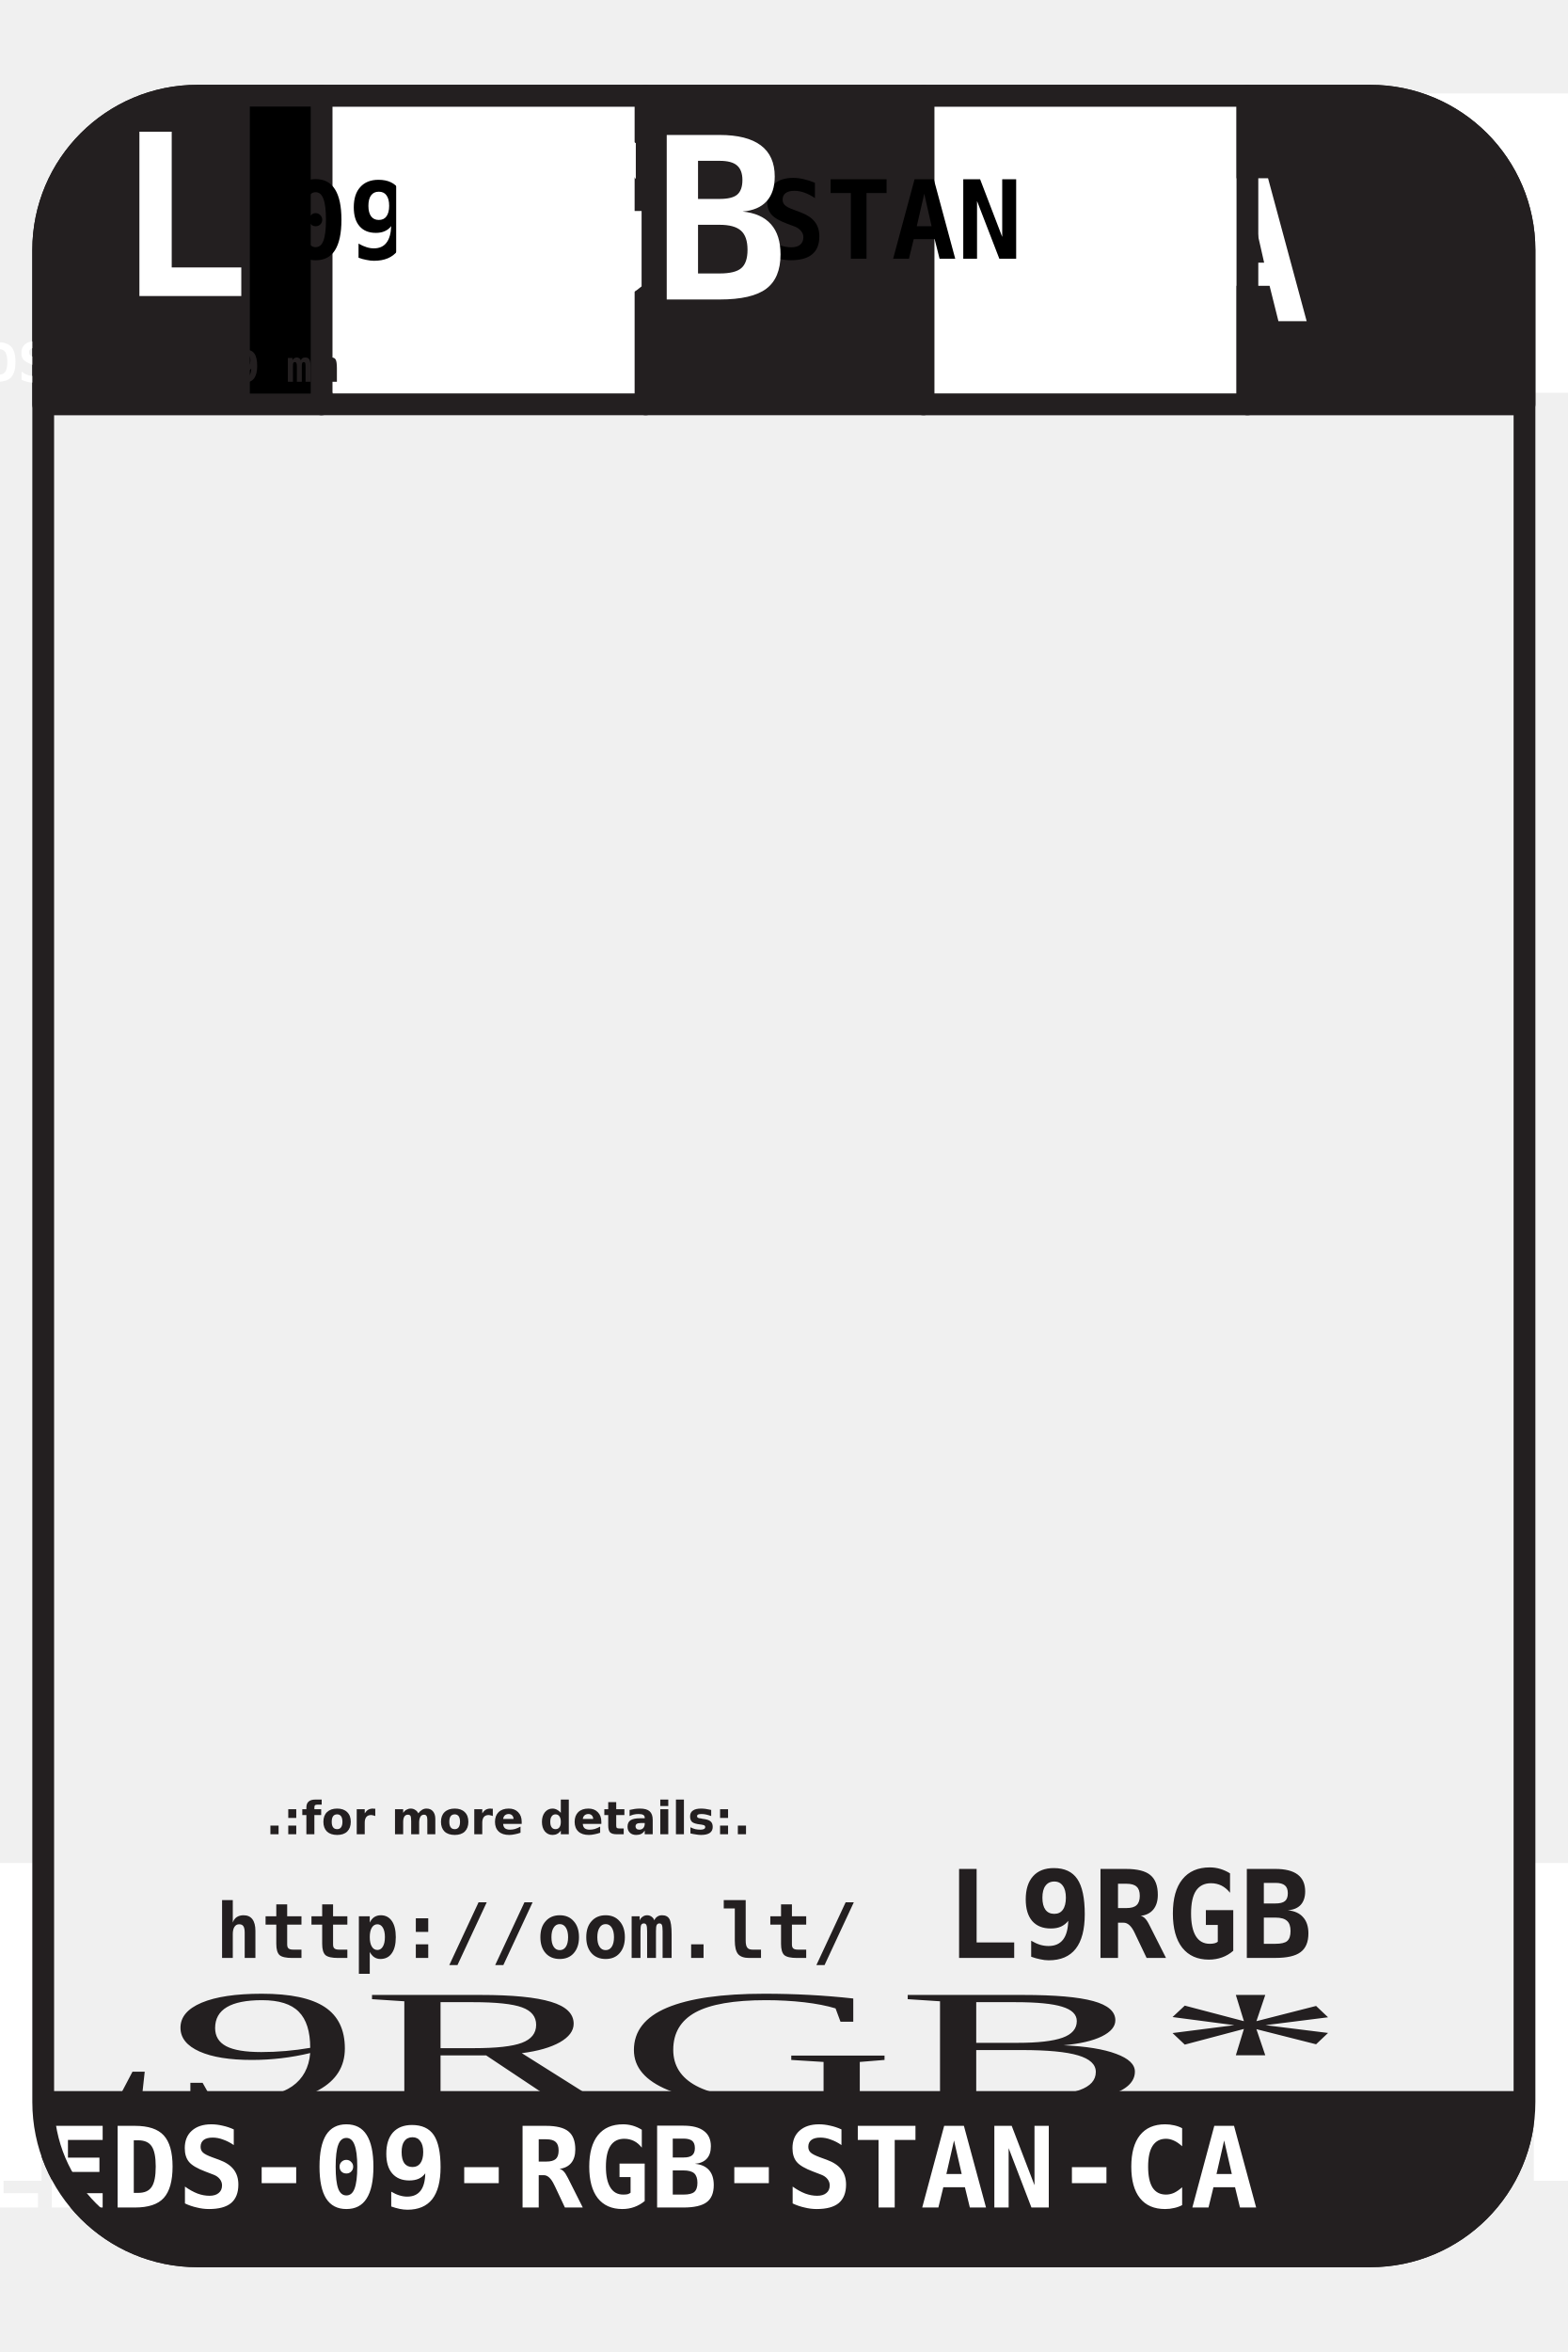
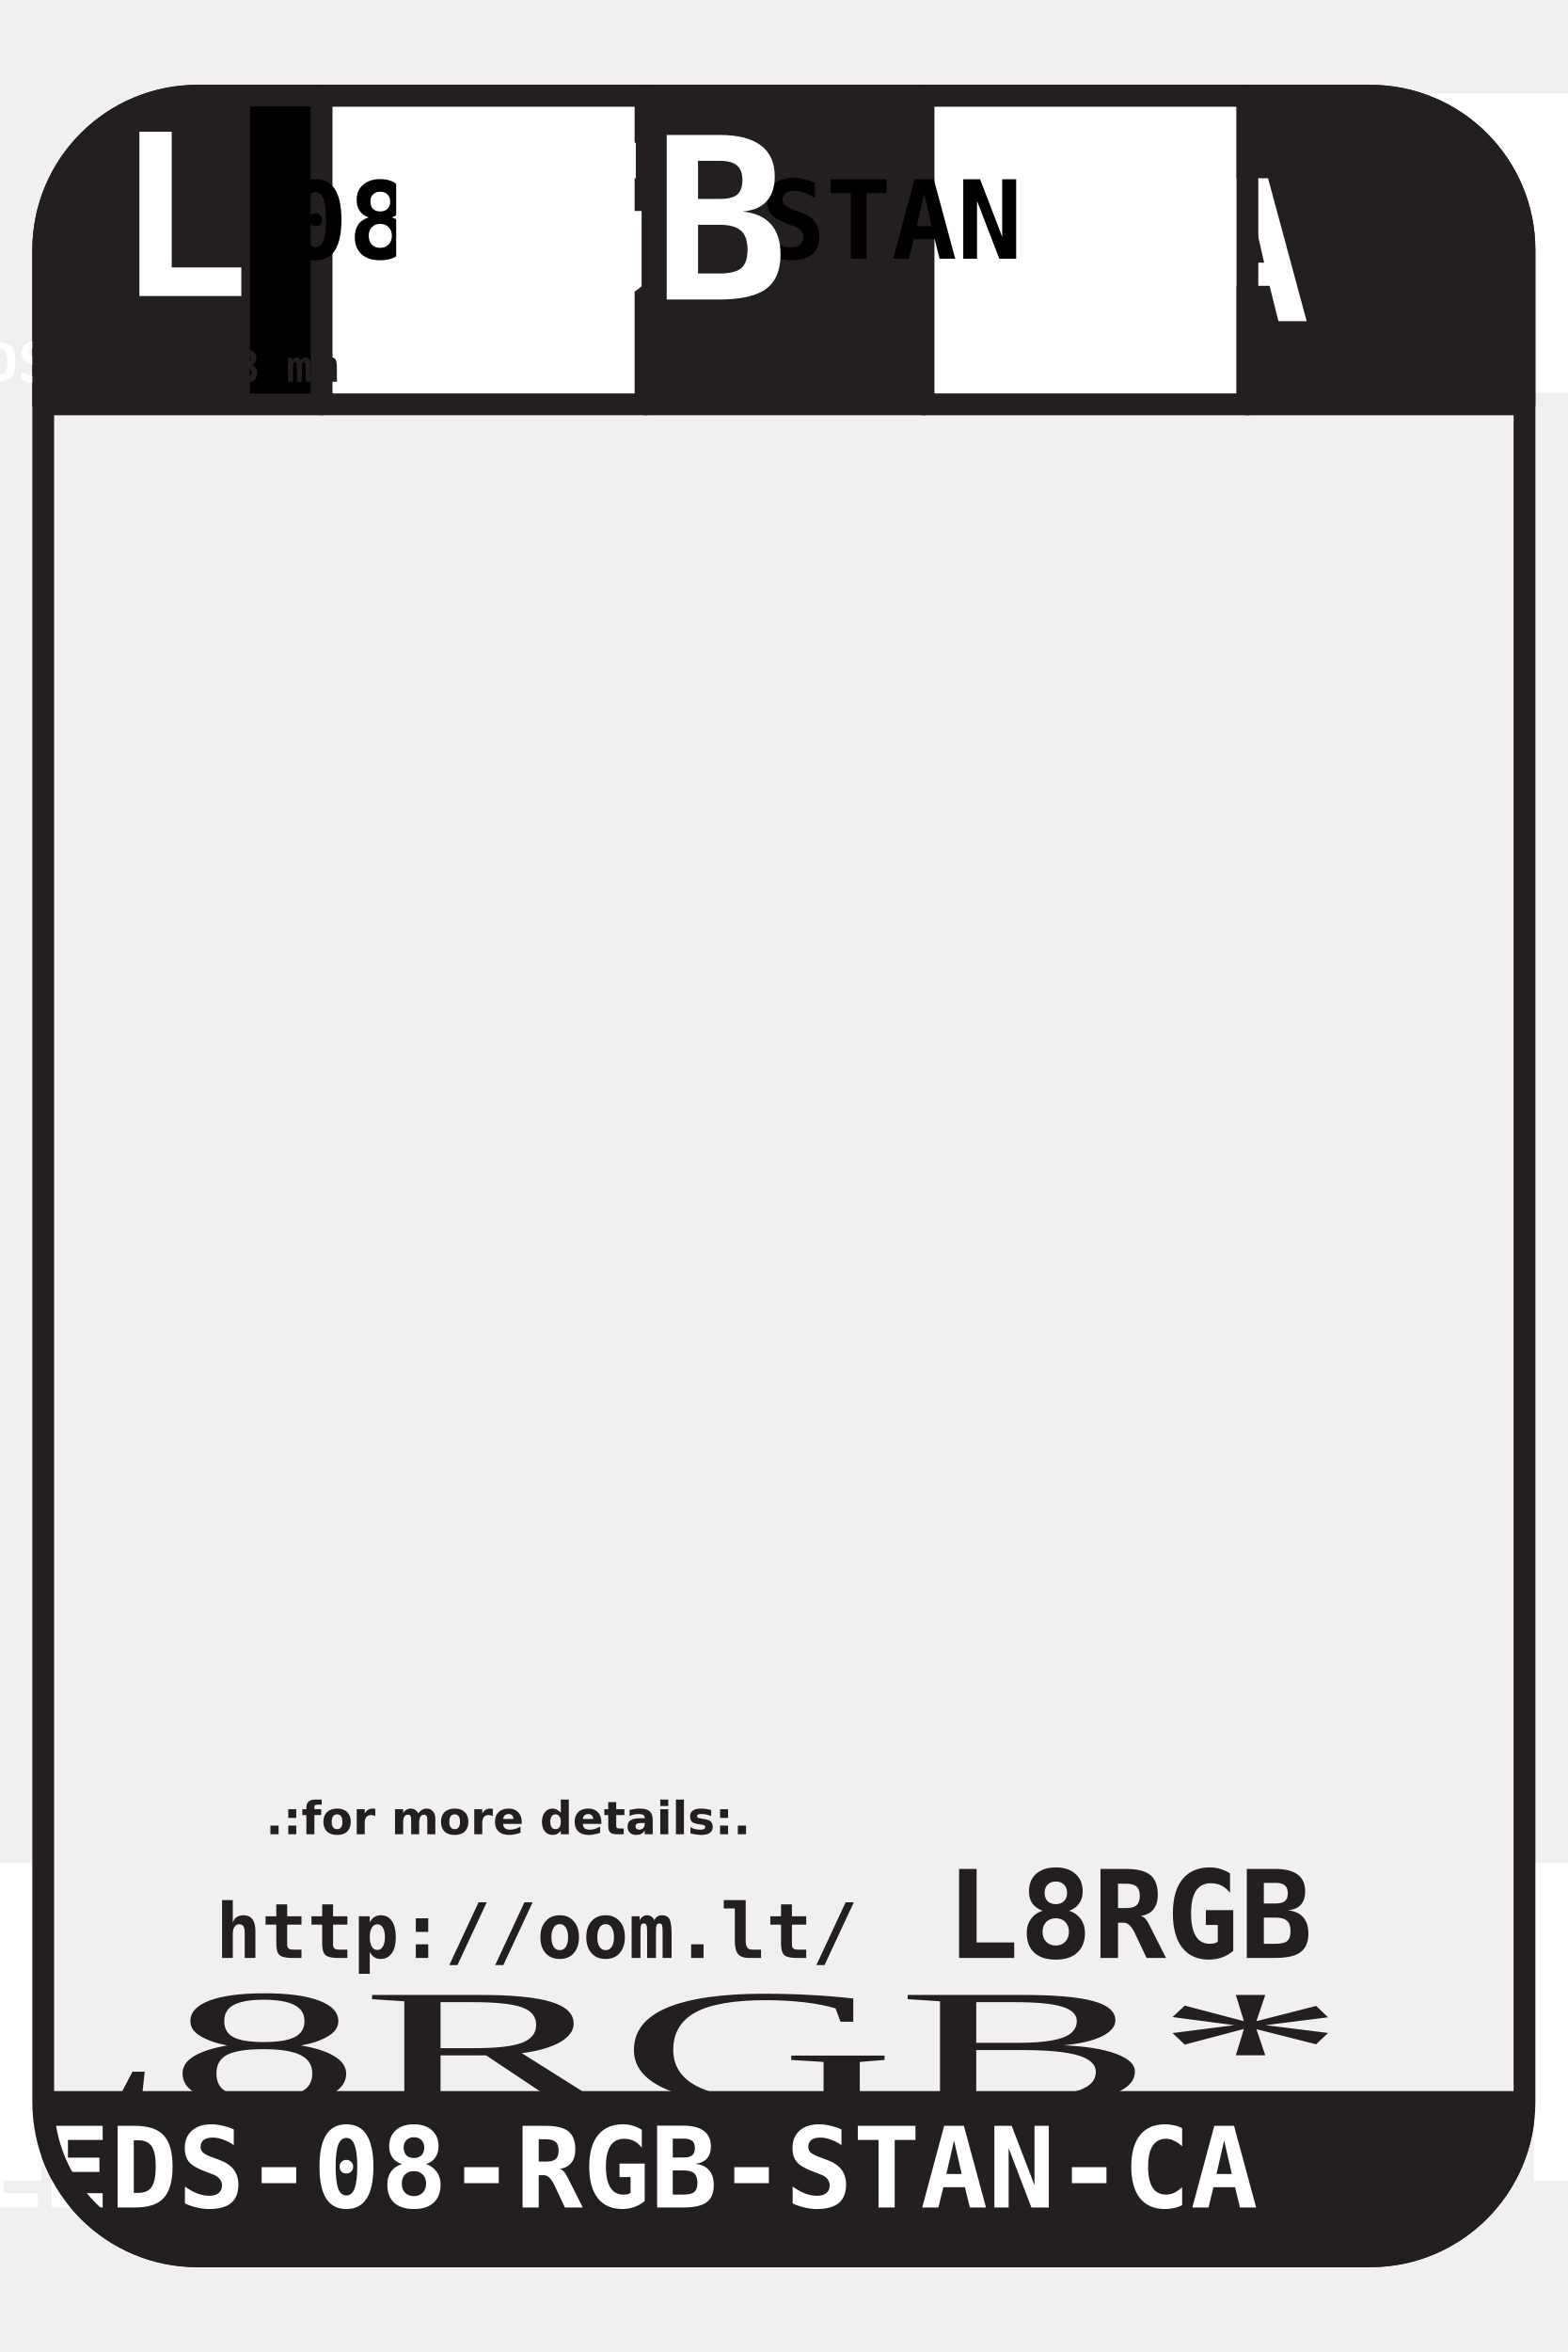
<svg xmlns="http://www.w3.org/2000/svg" xmlns:xlink="http://www.w3.org/1999/xlink" id="svg3419" version="1.1" width="180" height="270" xml:space="preserve">
  <defs id="defs3423" />
  <g id="g3427" transform="matrix(1.25,0,0,-1.25,0,270)">
    <path d="m 29.541,178.866 0,28.346 -11.4,0 c -7.826,0 -14.173,-6.347 -14.173,-14.173 l 0,-14.173 25.573,0 z" style="fill:#231f20;fill-opacity:1;fill-rule:evenodd;stroke:#231f20;stroke-width:2;stroke-linecap:round;stroke-linejoin:round;stroke-miterlimit:22.926;stroke-opacity:1;stroke-dasharray:none" id="path3593" />
    <text transform="scale(1,-1)" id="text3619" x="-214.58" y="-188.813" style="font-style:normal;font-variant:normal;font-weight:bold;font-stretch:normal;text-align:start;text-anchor:start;fill:#ffffff;font-family:DejaVu Sans Mono;-inkscape-font-specification:DejaVu Sans Mono Bold">
      <tspan style="font-size:20.706px;font-style:normal;font-variant:normal;font-weight:bold;font-stretch:normal;text-align:start;writing-mode:lr-tb;text-anchor:start;fill:#ffffff;fill-opacity:1;fill-rule:nonzero;stroke:none;font-family:DejaVu Sans Mono;-inkscape-font-specification:DejaVu Sans Mono Bold" x="10.522" y="-188.813" id="tspan3621">LEDS</tspan>
    </text>
    <rect style="fill:#000000;stroke:none" id="rect3047" width="7.294" height="27.486" x="22.949" y="-207.342" transform="scale(1,-1)" />
    <rect style="fill:#ffffff;stroke:none" id="rect3047-7" width="121.861" height="27.486" x="30.154" y="-207.415" transform="scale(1,-1)" />
    <text transform="scale(1,-1)" id="text3439" x="71.998" y="-326.037" style="text-align:center;text-anchor:middle">
      <tspan style="font-size:6px;font-variant:normal;font-weight:bold;text-align:center;writing-mode:lr-tb;text-anchor:middle;fill:#231f20;fill-opacity:1;fill-rule:nonzero;stroke:none;font-family:Helvetica LT;-inkscape-font-specification:Helvetica LT Bold" id="tspan3441" y="-326.037" x="71.998" />
    </text>
    <text transform="matrix(1,0,0,-1,54.1817,47.5475)" id="text3443" x="17.943" y="0" style="text-anchor:middle;text-align:center">
      <tspan style="font-size:4.201px;font-variant:normal;font-weight:bold;writing-mode:lr-tb;fill:#231f20;fill-opacity:1;fill-rule:nonzero;stroke:none;font-family:DejaVu Sans;-inkscape-font-specification:DejaVu Sans Bold;text-anchor:middle;text-align:center;font-style:normal;font-stretch:normal" x="0" y="0" id="tspan3445">.:for more details:.</tspan>
    </text>
    <text transform="scale(1,-1)" id="text3447" x="56.807" y="-36.191" style="text-align:center;text-anchor:middle">
      <tspan style="font-size:7.001px;font-style:normal;font-variant:normal;font-weight:bold;font-stretch:normal;text-align:center;writing-mode:lr-tb;text-anchor:middle;fill:#231f20;fill-opacity:1;fill-rule:nonzero;stroke:none;font-family:DejaVu Sans Mono;-inkscape-font-specification:DejaVu Sans Mono Bold" x="56.807" y="-36.191" id="tspan3449">http://oom.lt/</tspan>
    </text>
    <text transform="scale(1,-1)" id="text3451" x="86.863" y="-36.191" style="text-align:start;text-anchor:start">
-       <tspan style="font-size:11.202px;font-variant:normal;font-weight:bold;text-align:start;writing-mode:lr-tb;text-anchor:start;fill:#231f20;fill-opacity:1;fill-rule:nonzero;stroke:none;font-family:DejaVu Sans Mono;-inkscape-font-specification:DejaVu Sans Mono Bold;font-style:normal;font-stretch:normal" x="86.863" y="-36.191" id="tspan3453">L9RGB</tspan>
+       <tspan style="font-size:11.202px;font-variant:normal;font-weight:bold;text-align:start;writing-mode:lr-tb;text-anchor:start;fill:#231f20;fill-opacity:1;fill-rule:nonzero;stroke:none;font-family:DejaVu Sans Mono;-inkscape-font-specification:DejaVu Sans Mono Bold;font-style:normal;font-stretch:normal" x="86.863" y="-36.191" id="tspan3453">L8RGB</tspan>
    </text>
    <text transform="scale(1.531524,-0.6529443)" id="text3455" x="47.025" y="-35.078" style="font-size:23.13px;text-align:center;text-anchor:middle">
-       <tspan style="font-size:23.13px;font-variant:normal;font-weight:normal;text-align:center;writing-mode:lr-tb;text-anchor:middle;fill:#231f20;fill-opacity:1;fill-rule:nonzero;stroke:none;font-family:Free 3 of 9 Extended;-inkscape-font-specification:Free3of9Extended" x="47.025" y="-35.078" id="tspan3457">*L9RGB*</tspan>
+       <tspan style="font-size:23.13px;font-variant:normal;font-weight:normal;text-align:center;writing-mode:lr-tb;text-anchor:middle;fill:#231f20;fill-opacity:1;fill-rule:nonzero;stroke:none;font-family:Free 3 of 9 Extended;-inkscape-font-specification:Free3of9Extended" x="47.025" y="-35.078" id="tspan3457">*L8RGB*</tspan>
    </text>
    <path d="m 140.031,193.039 c 0,7.826 -6.347,14.173 -14.173,14.173 l -11.277,0 0,-28.346 25.451,0 0,14.173 z" style="fill:#231f20;fill-opacity:1;fill-rule:evenodd;stroke:#231f20;stroke-width:2;stroke-linecap:round;stroke-linejoin:round;stroke-miterlimit:22.926;stroke-opacity:1;stroke-dasharray:none" id="path3595" />
    <path d="m 59.305,207.213 25.512,0 0,-28.346 -25.512,0 0,28.346 z" style="fill:#231f20;fill-opacity:1;fill-rule:evenodd;stroke:#231f20;stroke-width:2;stroke-linecap:round;stroke-linejoin:round;stroke-miterlimit:22.926;stroke-opacity:1;stroke-dasharray:none" id="path3597" />
    <text transform="scale(1,-1)" id="text3603" x="127.539" y="-186.501" style="font-style:normal;font-variant:normal;font-weight:bold;font-stretch:normal;text-align:center;text-anchor:middle;fill:#ffffff;font-family:DejaVu Sans Mono;-inkscape-font-specification:DejaVu Sans Mono Bold">
      <tspan style="font-size:18px;font-style:normal;font-variant:normal;font-weight:bold;font-stretch:normal;text-align:center;writing-mode:lr-tb;text-anchor:middle;fill:#ffffff;fill-opacity:1;fill-rule:nonzero;stroke:none;font-family:DejaVu Sans Mono;-inkscape-font-specification:DejaVu Sans Mono Bold" x="127.539" y="-186.501" id="tspan3605">CA</tspan>
    </text>
    <path d="m 29.541,207.213 29.764,0 0,-28.346 -29.764,0 0,28.346 z" style="fill:none;stroke:#231f20;stroke-width:2;stroke-linecap:round;stroke-linejoin:round;stroke-miterlimit:22.926;stroke-opacity:1;stroke-dasharray:none" id="path3607" />
    <path d="m 84.817,207.212 29.764,0 0,-28.346 -29.764,0 0,28.346 z" style="fill:none;stroke:#231f20;stroke-width:2;stroke-linecap:round;stroke-linejoin:round;stroke-miterlimit:22.926;stroke-opacity:1;stroke-dasharray:none" id="path3609" />
    <text transform="scale(1,-1)" id="text3611" x="44.674" y="-192.239" style="font-size:8.444px;font-style:normal;font-variant:normal;font-weight:bold;font-stretch:normal;text-align:center;text-anchor:middle;fill:#000000;font-family:DejaVu Sans Mono;-inkscape-font-specification:DejaVu Sans Mono Bold">
-       <tspan style="font-size:9.851px;font-style:normal;font-variant:normal;font-weight:bold;font-stretch:normal;text-align:center;writing-mode:lr-tb;text-anchor:middle;fill:#000000;fill-opacity:1;fill-rule:nonzero;stroke:none;font-family:DejaVu Sans Mono;-inkscape-font-specification:DejaVu Sans Mono Bold" x="44.674" y="-192.239" id="tspan3613">09</tspan>
+       <tspan style="font-size:9.851px;font-style:normal;font-variant:normal;font-weight:bold;font-stretch:normal;text-align:center;writing-mode:lr-tb;text-anchor:middle;fill:#000000;fill-opacity:1;fill-rule:nonzero;stroke:none;font-family:DejaVu Sans Mono;-inkscape-font-specification:DejaVu Sans Mono Bold" x="44.674" y="-192.239" id="tspan3613">08</tspan>
    </text>
    <text transform="scale(1,-1)" id="text3615" x="99.941" y="-192.241" style="font-style:normal;font-variant:normal;font-weight:bold;font-stretch:normal;text-align:center;text-anchor:middle;fill:#000000;font-family:DejaVu Sans Mono;-inkscape-font-specification:DejaVu Sans Mono Bold">
      <tspan style="font-size:10px;font-style:normal;font-variant:normal;font-weight:bold;font-stretch:normal;text-align:center;writing-mode:lr-tb;text-anchor:middle;fill:#000000;fill-opacity:1;fill-rule:nonzero;stroke:none;font-family:DejaVu Sans Mono;-inkscape-font-specification:DejaVu Sans Mono Bold" x="99.941" y="-192.241" id="tspan3617">STAN</tspan>
    </text>
    <text transform="scale(1,-1)" id="text3623" x="71.95" y="-180.937" style="font-style:normal;font-variant:normal;font-weight:bold;font-stretch:normal;text-align:center;text-anchor:middle;fill:#ffffff;font-family:DejaVu Sans Mono;-inkscape-font-specification:DejaVu Sans Mono Bold">
      <tspan style="font-size:5px;font-style:normal;font-variant:normal;font-weight:bold;font-stretch:normal;text-align:center;writing-mode:lr-tb;text-anchor:middle;fill:#ffffff;fill-opacity:1;fill-rule:nonzero;stroke:none;font-family:DejaVu Sans Mono;-inkscape-font-specification:DejaVu Sans Mono Bold" x="71.95" y="-180.937" id="tspan3625">RGB</tspan>
    </text>
    <text transform="scale(1,-1)" id="text3631" x="44.348" y="-180.937" style="font-style:normal;font-variant:normal;font-weight:bold;font-stretch:normal;text-align:center;text-anchor:middle;font-family:DejaVu Sans Mono;-inkscape-font-specification:DejaVu Sans Mono Bold">
-       <tspan style="font-size:4px;font-style:normal;font-variant:normal;font-weight:bold;font-stretch:normal;text-align:center;writing-mode:lr-tb;text-anchor:middle;fill:#231f20;fill-opacity:1;fill-rule:nonzero;stroke:none;font-family:DejaVu Sans Mono;-inkscape-font-specification:DejaVu Sans Mono Bold" x="44.348" y="-180.937" id="tspan3633">9 mm</tspan>
+       <tspan style="font-size:4px;font-style:normal;font-variant:normal;font-weight:bold;font-stretch:normal;text-align:center;writing-mode:lr-tb;text-anchor:middle;fill:#231f20;fill-opacity:1;fill-rule:nonzero;stroke:none;font-family:DejaVu Sans Mono;-inkscape-font-specification:DejaVu Sans Mono Bold" x="44.348" y="-180.937" id="tspan3633">8 mm</tspan>
    </text>
    <text transform="scale(1,-1)" id="text3627" x="76.459" y="-188.494" style="font-style:normal;font-variant:normal;font-weight:bold;font-stretch:normal;text-align:center;text-anchor:middle;fill:#ffffff;font-family:DejaVu Sans Mono;-inkscape-font-specification:DejaVu Sans Mono Bold">
      <tspan style="font-size:20.706px;font-style:normal;font-variant:normal;font-weight:bold;font-stretch:normal;text-align:center;writing-mode:lr-tb;text-anchor:middle;fill:#ffffff;fill-opacity:1;fill-rule:nonzero;stroke:none;font-family:DejaVu Sans Mono;-inkscape-font-specification:DejaVu Sans Mono Bold" x="71.808" y="-188.494" id="tspan3629">RGB</tspan>
    </text>
    <text transform="scale(1,-1)" id="text3635" x="99.728" y="-180.937" style="font-style:normal;font-variant:normal;font-weight:bold;font-stretch:normal;text-align:center;text-anchor:middle;font-family:DejaVu Sans Mono;-inkscape-font-specification:DejaVu Sans Mono Bold">
      <tspan style="font-size:5px;font-style:normal;font-variant:normal;font-weight:bold;font-stretch:normal;text-align:center;writing-mode:lr-tb;text-anchor:middle;fill:#231f20;fill-opacity:1;fill-rule:nonzero;stroke:none;font-family:DejaVu Sans Mono;-inkscape-font-specification:DejaVu Sans Mono Bold" x="99.728" y="-180.937" id="tspan3637" />
    </text>
    <path d="m 3.969,22.961 136.063,0" style="fill:none;stroke:#231f20;stroke-opacity:1;stroke-width:0.216;stroke-linecap:butt;stroke-linejoin:miter;stroke-miterlimit:22.926;stroke-dasharray:none" id="path3639" />
    <path d="m 3.969,22.961 136.063,0 0,0 c 0,-7.826 -6.347,-14.173 -14.173,-14.173 l -107.717,0 c -7.826,0 -14.173,6.347 -14.173,14.173 z" style="fill:#231f20;fill-opacity:1;fill-rule:evenodd;stroke:#231f20;stroke-opacity:1;stroke-width:2;stroke-linecap:round;stroke-linejoin:round;stroke-miterlimit:22.926;stroke-dasharray:none" id="path3641" />
    <text transform="scale(1,-1)" id="text3643" x="72.138" y="-13.271" style="font-size:10.302px;text-align:center;text-anchor:middle;-inkscape-font-specification:DejaVu Sans Mono Bold;font-family:DejaVu Sans Mono;font-weight:bold;font-style:normal;font-stretch:normal;font-variant:normal">
-       <tspan style="font-size:10.302px;font-variant:normal;font-weight:bold;text-align:center;writing-mode:lr-tb;text-anchor:middle;fill:#ffffff;fill-opacity:1;fill-rule:nonzero;stroke:none;font-family:DejaVu Sans Mono;-inkscape-font-specification:DejaVu Sans Mono Bold;font-style:normal;font-stretch:normal" x="72.138" y="-13.271" id="tspan3645">LEDS-09-RGB-STAN-CA</tspan>
+       <tspan style="font-size:10.302px;font-variant:normal;font-weight:bold;text-align:center;writing-mode:lr-tb;text-anchor:middle;fill:#ffffff;fill-opacity:1;fill-rule:nonzero;stroke:none;font-family:DejaVu Sans Mono;-inkscape-font-specification:DejaVu Sans Mono Bold;font-style:normal;font-stretch:normal" x="72.138" y="-13.271" id="tspan3645">LEDS-08-RGB-STAN-CA</tspan>
    </text>
    <text xml:space="preserve" style="font-size:40px;font-style:normal;font-weight:bold;text-align:center;line-height:125%;letter-spacing:0px;word-spacing:0px;text-anchor:middle;fill:#000000;fill-opacity:1;stroke:none;font-family:DejaVu Sans Mono;-inkscape-font-specification:DejaVu Sans Mono Bold;font-stretch:normal;font-variant:normal" x="-21.572" y="54.974" id="text3647" transform="matrix(0.8,0,0,-0.8,0,216)">
      <tspan id="tspan3649" x="-16.025" y="54.974"> </tspan>
    </text>
    <text transform="scale(1,-1)" id="text3599" x="16.703" y="-180.937" style="font-style:normal;font-variant:normal;font-weight:bold;font-stretch:normal;text-align:center;text-anchor:middle;fill:#ffffff;font-family:DejaVu Sans Mono;-inkscape-font-specification:DejaVu Sans Mono Bold">
      <tspan style="font-size:5px;font-style:normal;font-variant:normal;font-weight:bold;font-stretch:normal;text-align:center;writing-mode:lr-tb;text-anchor:middle;fill:#ffffff;fill-opacity:1;fill-rule:nonzero;stroke:none;font-family:DejaVu Sans Mono;-inkscape-font-specification:DejaVu Sans Mono Bold" x="16.703" y="-180.937" id="tspan3601">LEDS</tspan>
    </text>
    <flowRoot xml:space="preserve" id="flowRoot3090" style="fill:black;stroke:none;stroke-opacity:1;stroke-width:1px;stroke-linejoin:miter;stroke-linecap:butt;fill-opacity:1;font-family:Sans;font-style:normal;font-weight:bold;font-size:40px;line-height:125%;letter-spacing:0px;word-spacing:0px;-inkscape-font-specification:Sans Bold;text-anchor:middle;text-align:center">
      <flowRegion id="flowRegion3092">
        <rect id="rect3094" width="148.102" height="83.168" x="-110.743" y="91.211" />
      </flowRegion>
      <flowPara id="flowPara3096" />
    </flowRoot>
    <flowRoot xml:space="preserve" id="flowRoot3098" style="font-size:40px;font-style:normal;font-weight:bold;text-align:center;line-height:125%;letter-spacing:0px;word-spacing:0px;text-anchor:middle;fill:#000000;fill-opacity:1;stroke:none;font-family:Sans;-inkscape-font-specification:Sans Bold" transform="matrix(0.8,0,0,-0.8,151.5875,255.685)">
      <flowRegion id="flowRegion3100">
        <rect id="rect3102" width="153.439" height="75.607" x="-176.121" y="101.885" />
      </flowRegion>
-       <flowPara id="flowPara3104" style="font-size:16px;font-style:normal;font-variant:normal;font-weight:bold;font-stretch:normal;font-family:DejaVu Sans;-inkscape-font-specification:DejaVu Sans Bold"> 9 mm RGB LED Common Anode </flowPara>
+       <flowPara id="flowPara3104" style="font-size:16px;font-style:normal;font-variant:normal;font-weight:bold;font-stretch:normal;font-family:DejaVu Sans;-inkscape-font-specification:DejaVu Sans Bold"> 8 mm RGB LED Common Anode </flowPara>
    </flowRoot>
    <rect style="fill:#ffffff;stroke:none" id="rect3106" width="4.654" height="29.184" x="140.889" y="-44.908" transform="scale(1,-1)" />
    <use x="0" y="0" xlink:href="#rect3106" id="use3119" transform="translate(-141.732,0)" width="180" height="270" />
    <path d="m 3.969,193.039 c 0,7.826 6.347,14.173 14.173,14.173 l 107.717,0 c 7.826,0 14.173,-6.347 14.173,-14.173 l 0,-170.079 c 0,-7.826 -6.347,-14.173 -14.173,-14.173 l -107.717,0 c -7.826,0 -14.173,6.347 -14.173,14.173 l 0,170.079 z" style="fill:none;stroke:#231f20;stroke-width:2;stroke-linecap:round;stroke-linejoin:round;stroke-miterlimit:22.926;stroke-opacity:1;stroke-dasharray:none" id="path3429" />
  </g>
</svg>
